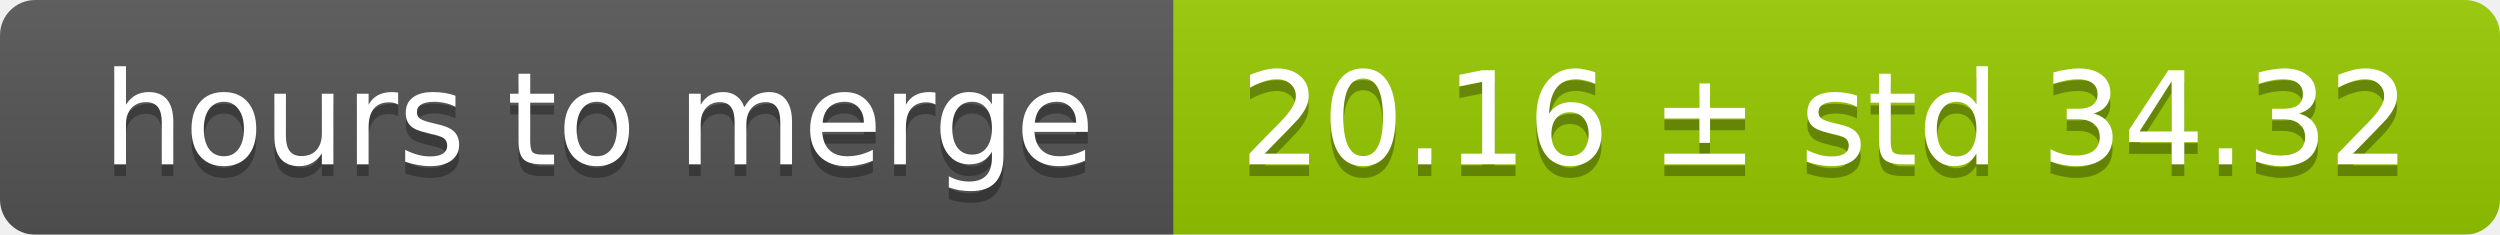
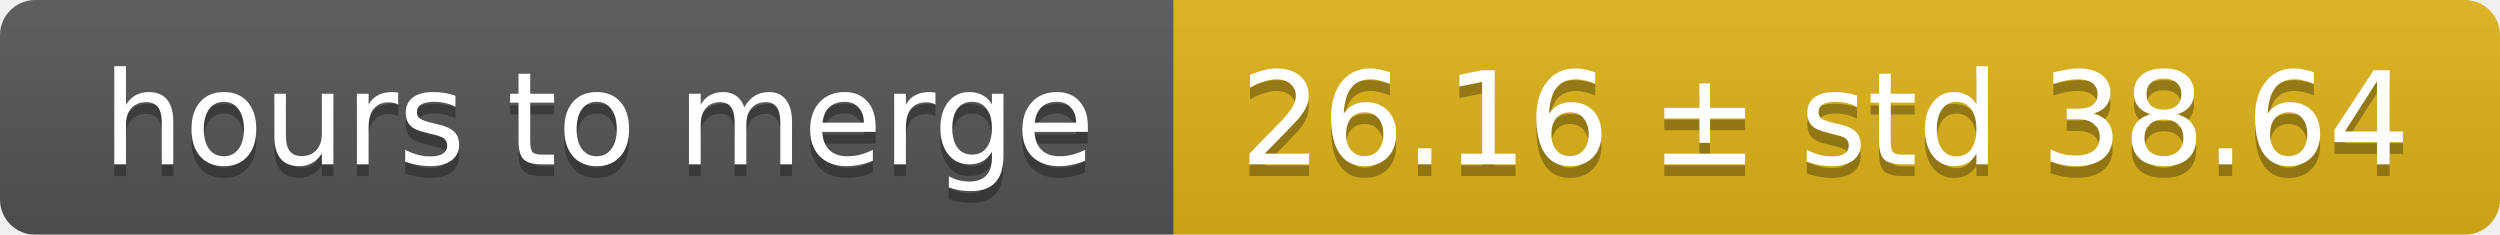
<svg xmlns="http://www.w3.org/2000/svg" width="213" height="20">
  <linearGradient id="smooth" x2="0" y2="100%">
    <stop offset="0" stop-color="#bbb" stop-opacity=".1" />
    <stop offset="1" stop-opacity=".1" />
  </linearGradient>
  <mask id="round">
    <rect width="213" height="20" rx="3" fill="#fff" />
  </mask>
  <g mask="url(#round)">
    <rect width="100" height="20" fill="#555" />
-     <rect x="100" width="113" height="20" fill="#97ca00" />
+     <rect x="100" width="113" height="20" fill="#dfb317" />
    <rect width="213" height="20" fill="url(#smooth)" />
  </g>
  <g fill="#fff" text-anchor="middle" font-family="DejaVu Sans,Verdana,Geneva,sans-serif" font-size="11">
    <text x="51" y="15" fill="#010101" fill-opacity=".3">hours to merge</text>
    <text x="51" y="14">hours to merge</text>
-     <text x="155.5" y="15" fill="#010101" fill-opacity=".3">20.16 ± std 34.32</text>
-     <text x="155.5" y="14">20.16 ± std 34.32</text>
+     <text x="155.5" y="15" fill="#010101" fill-opacity=".3">26.16 ± std 38.64</text>
+     <text x="155.5" y="14">26.16 ± std 38.64</text>
  </g>
</svg>
